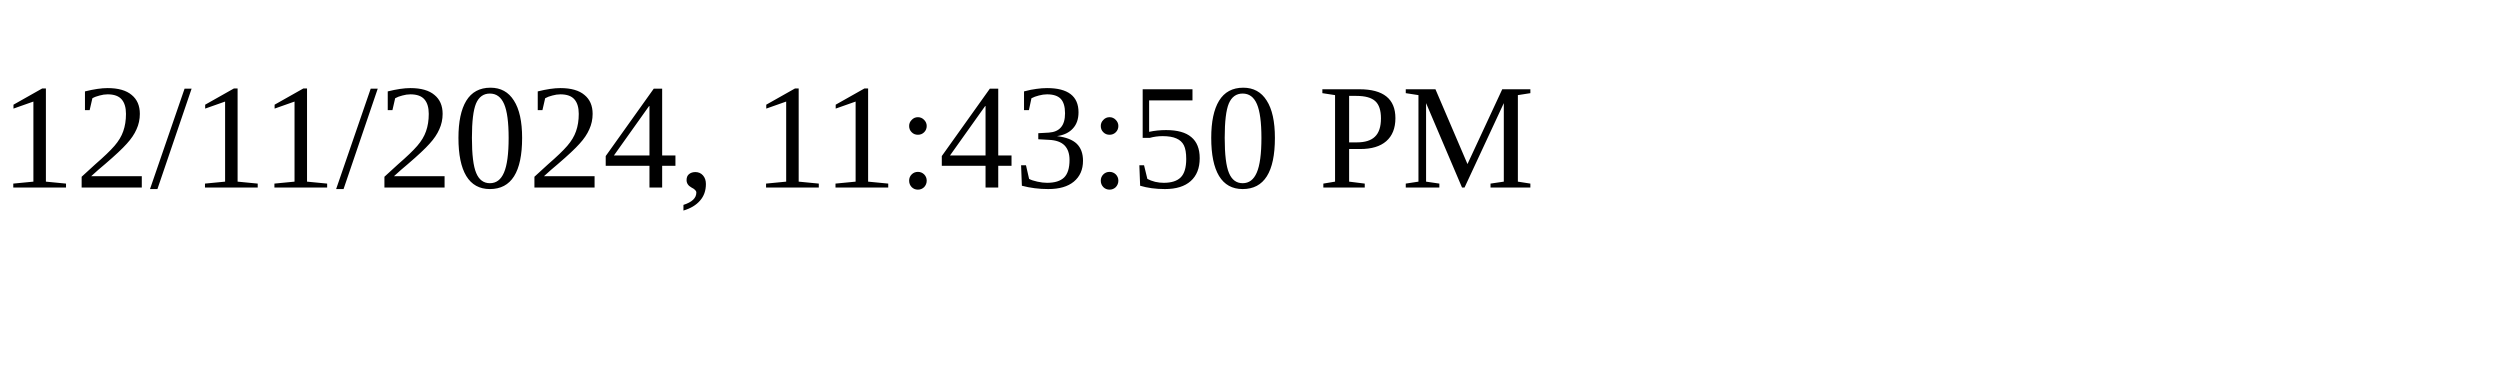
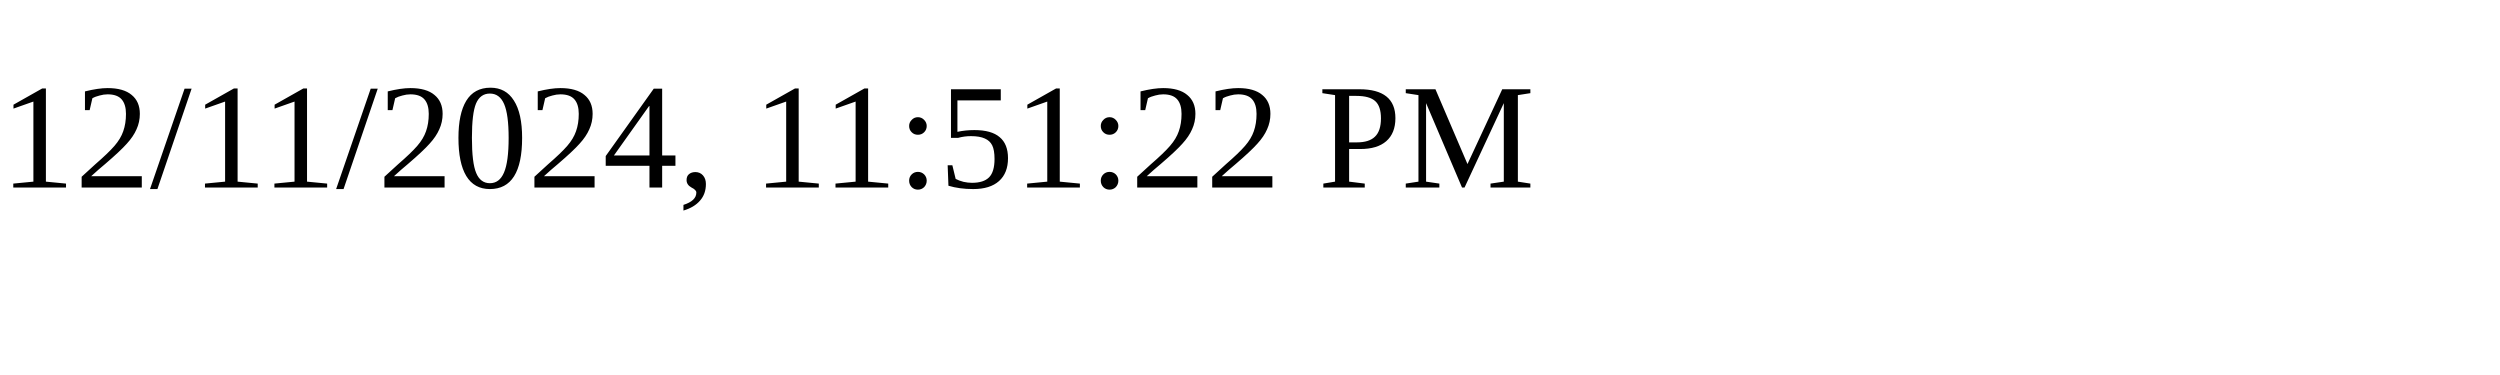
<svg xmlns="http://www.w3.org/2000/svg" height="30" width="200">
-   <text x="0" y="15">12/11/2024, 11:43:50 PM</text>
+   <text x="0" y="15">12/11/2024, 11:51:22 PM</text>
</svg>
